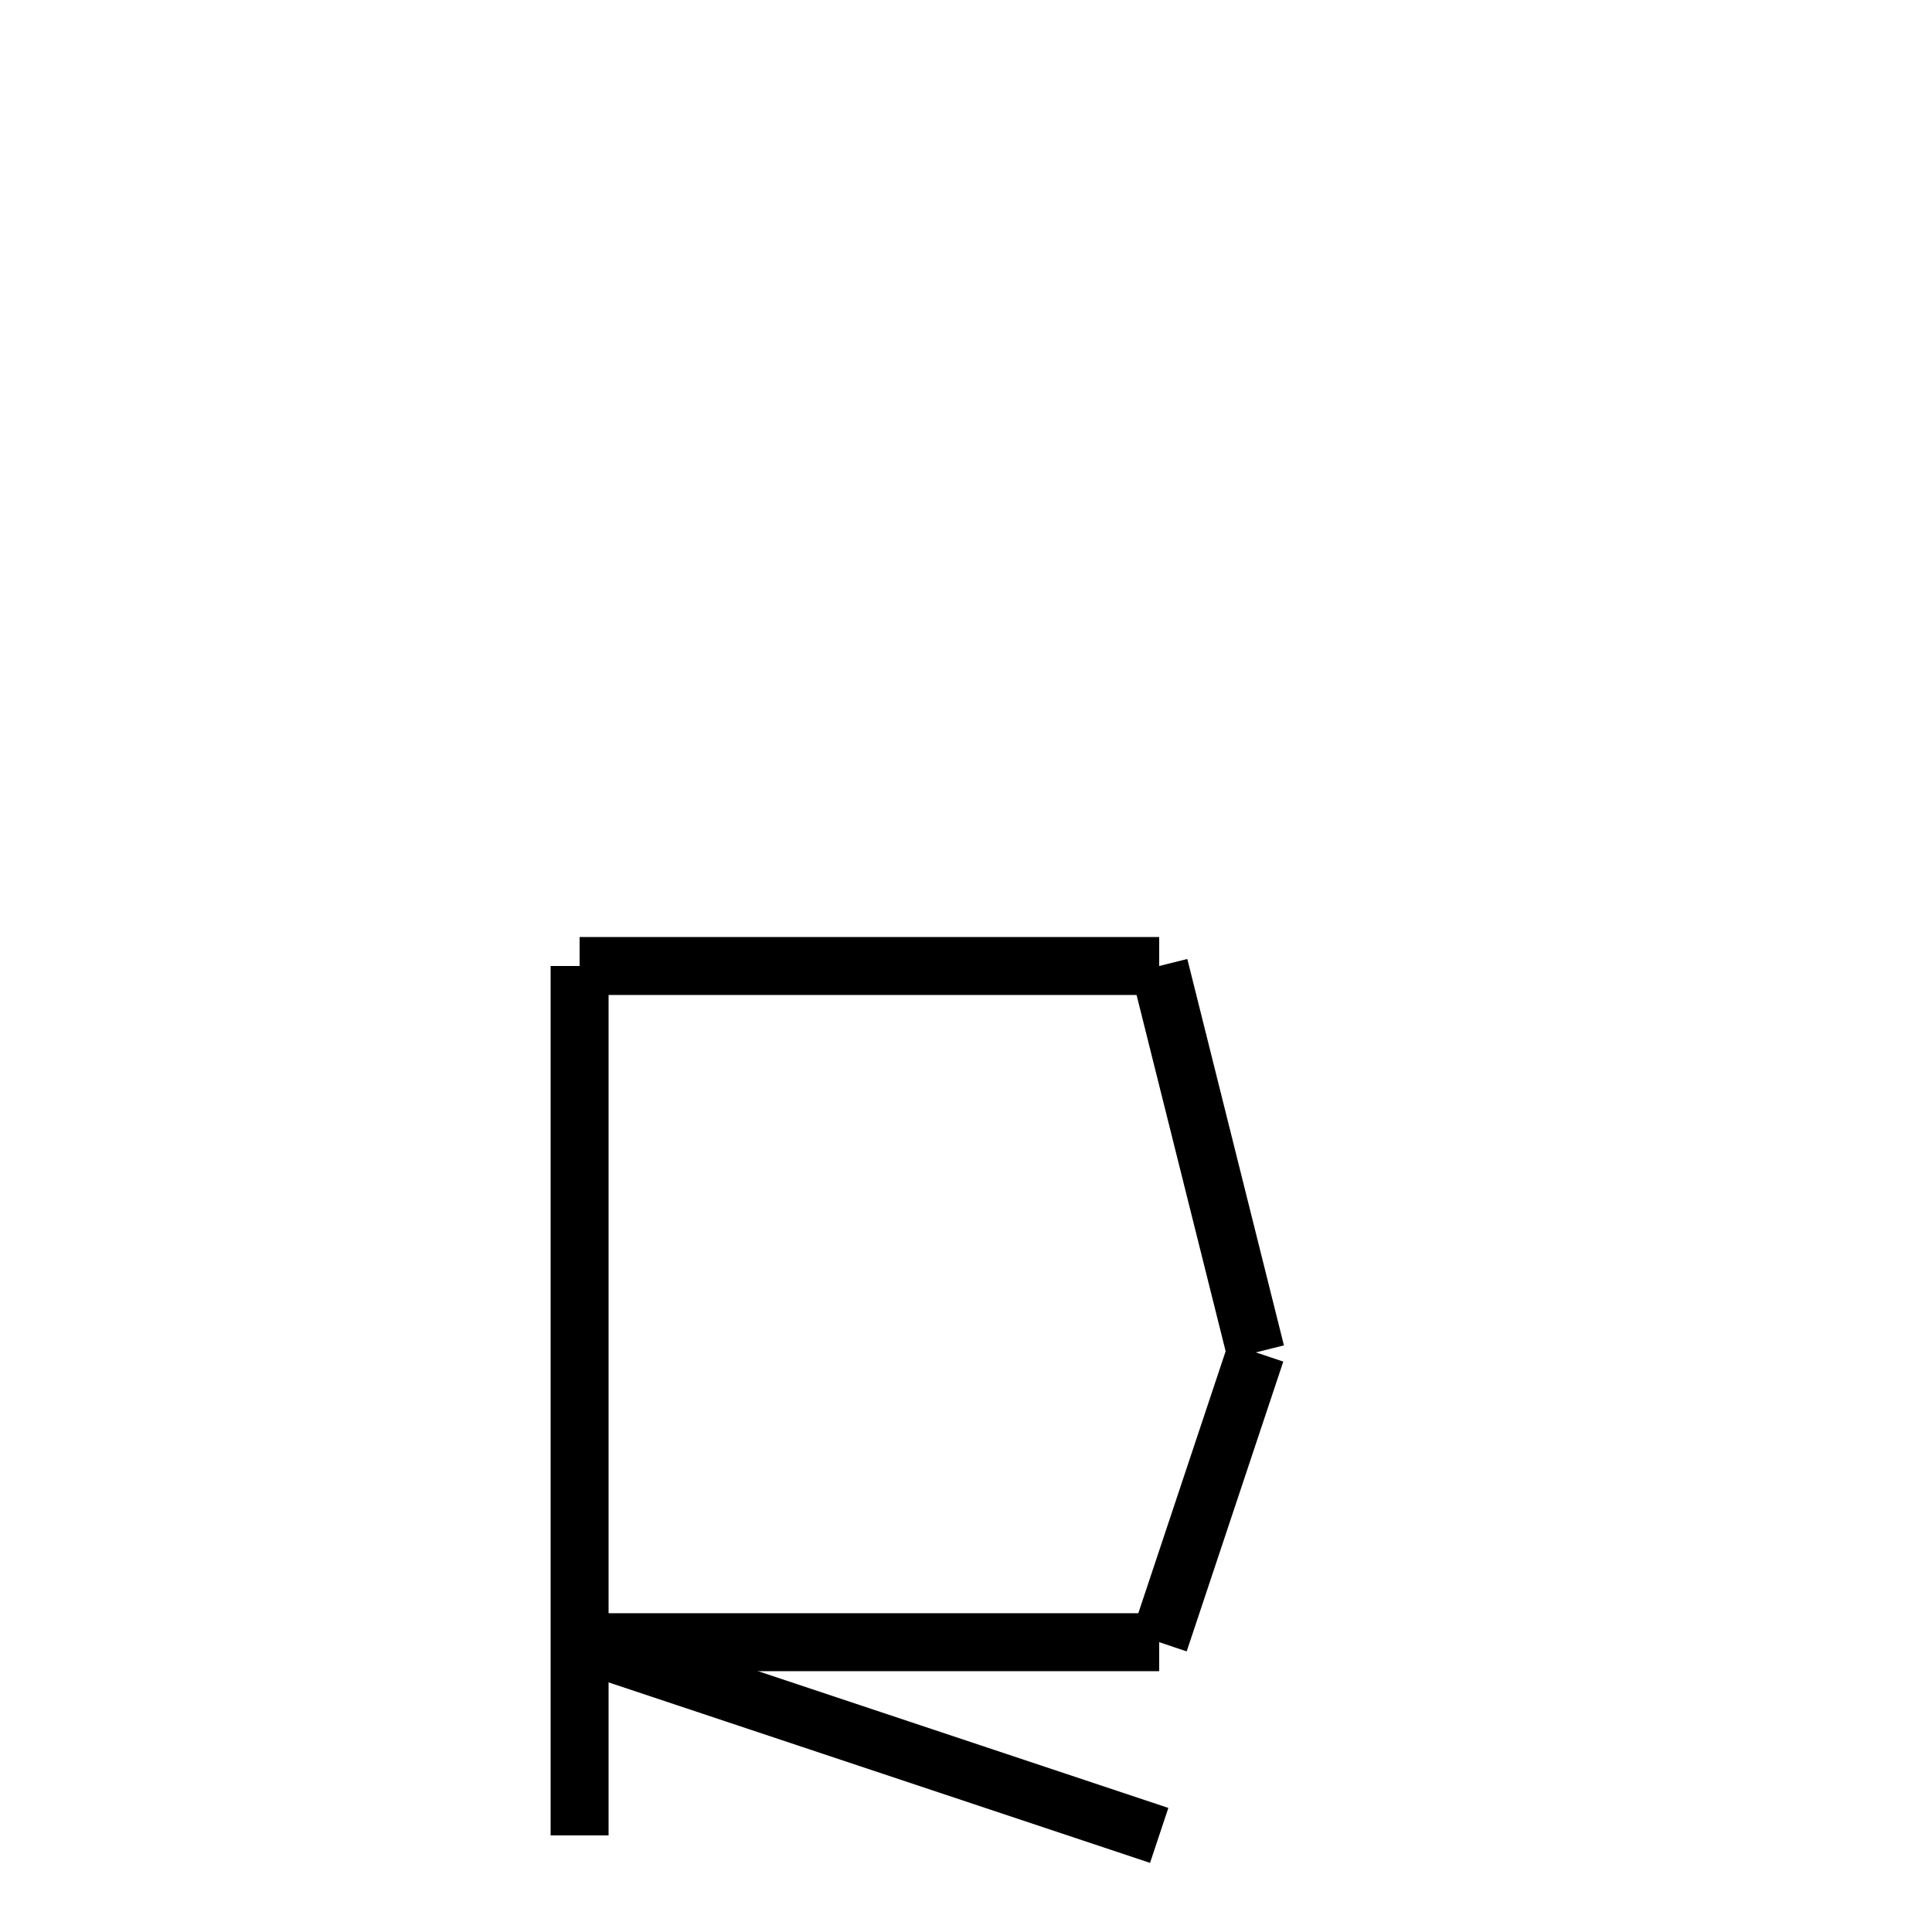
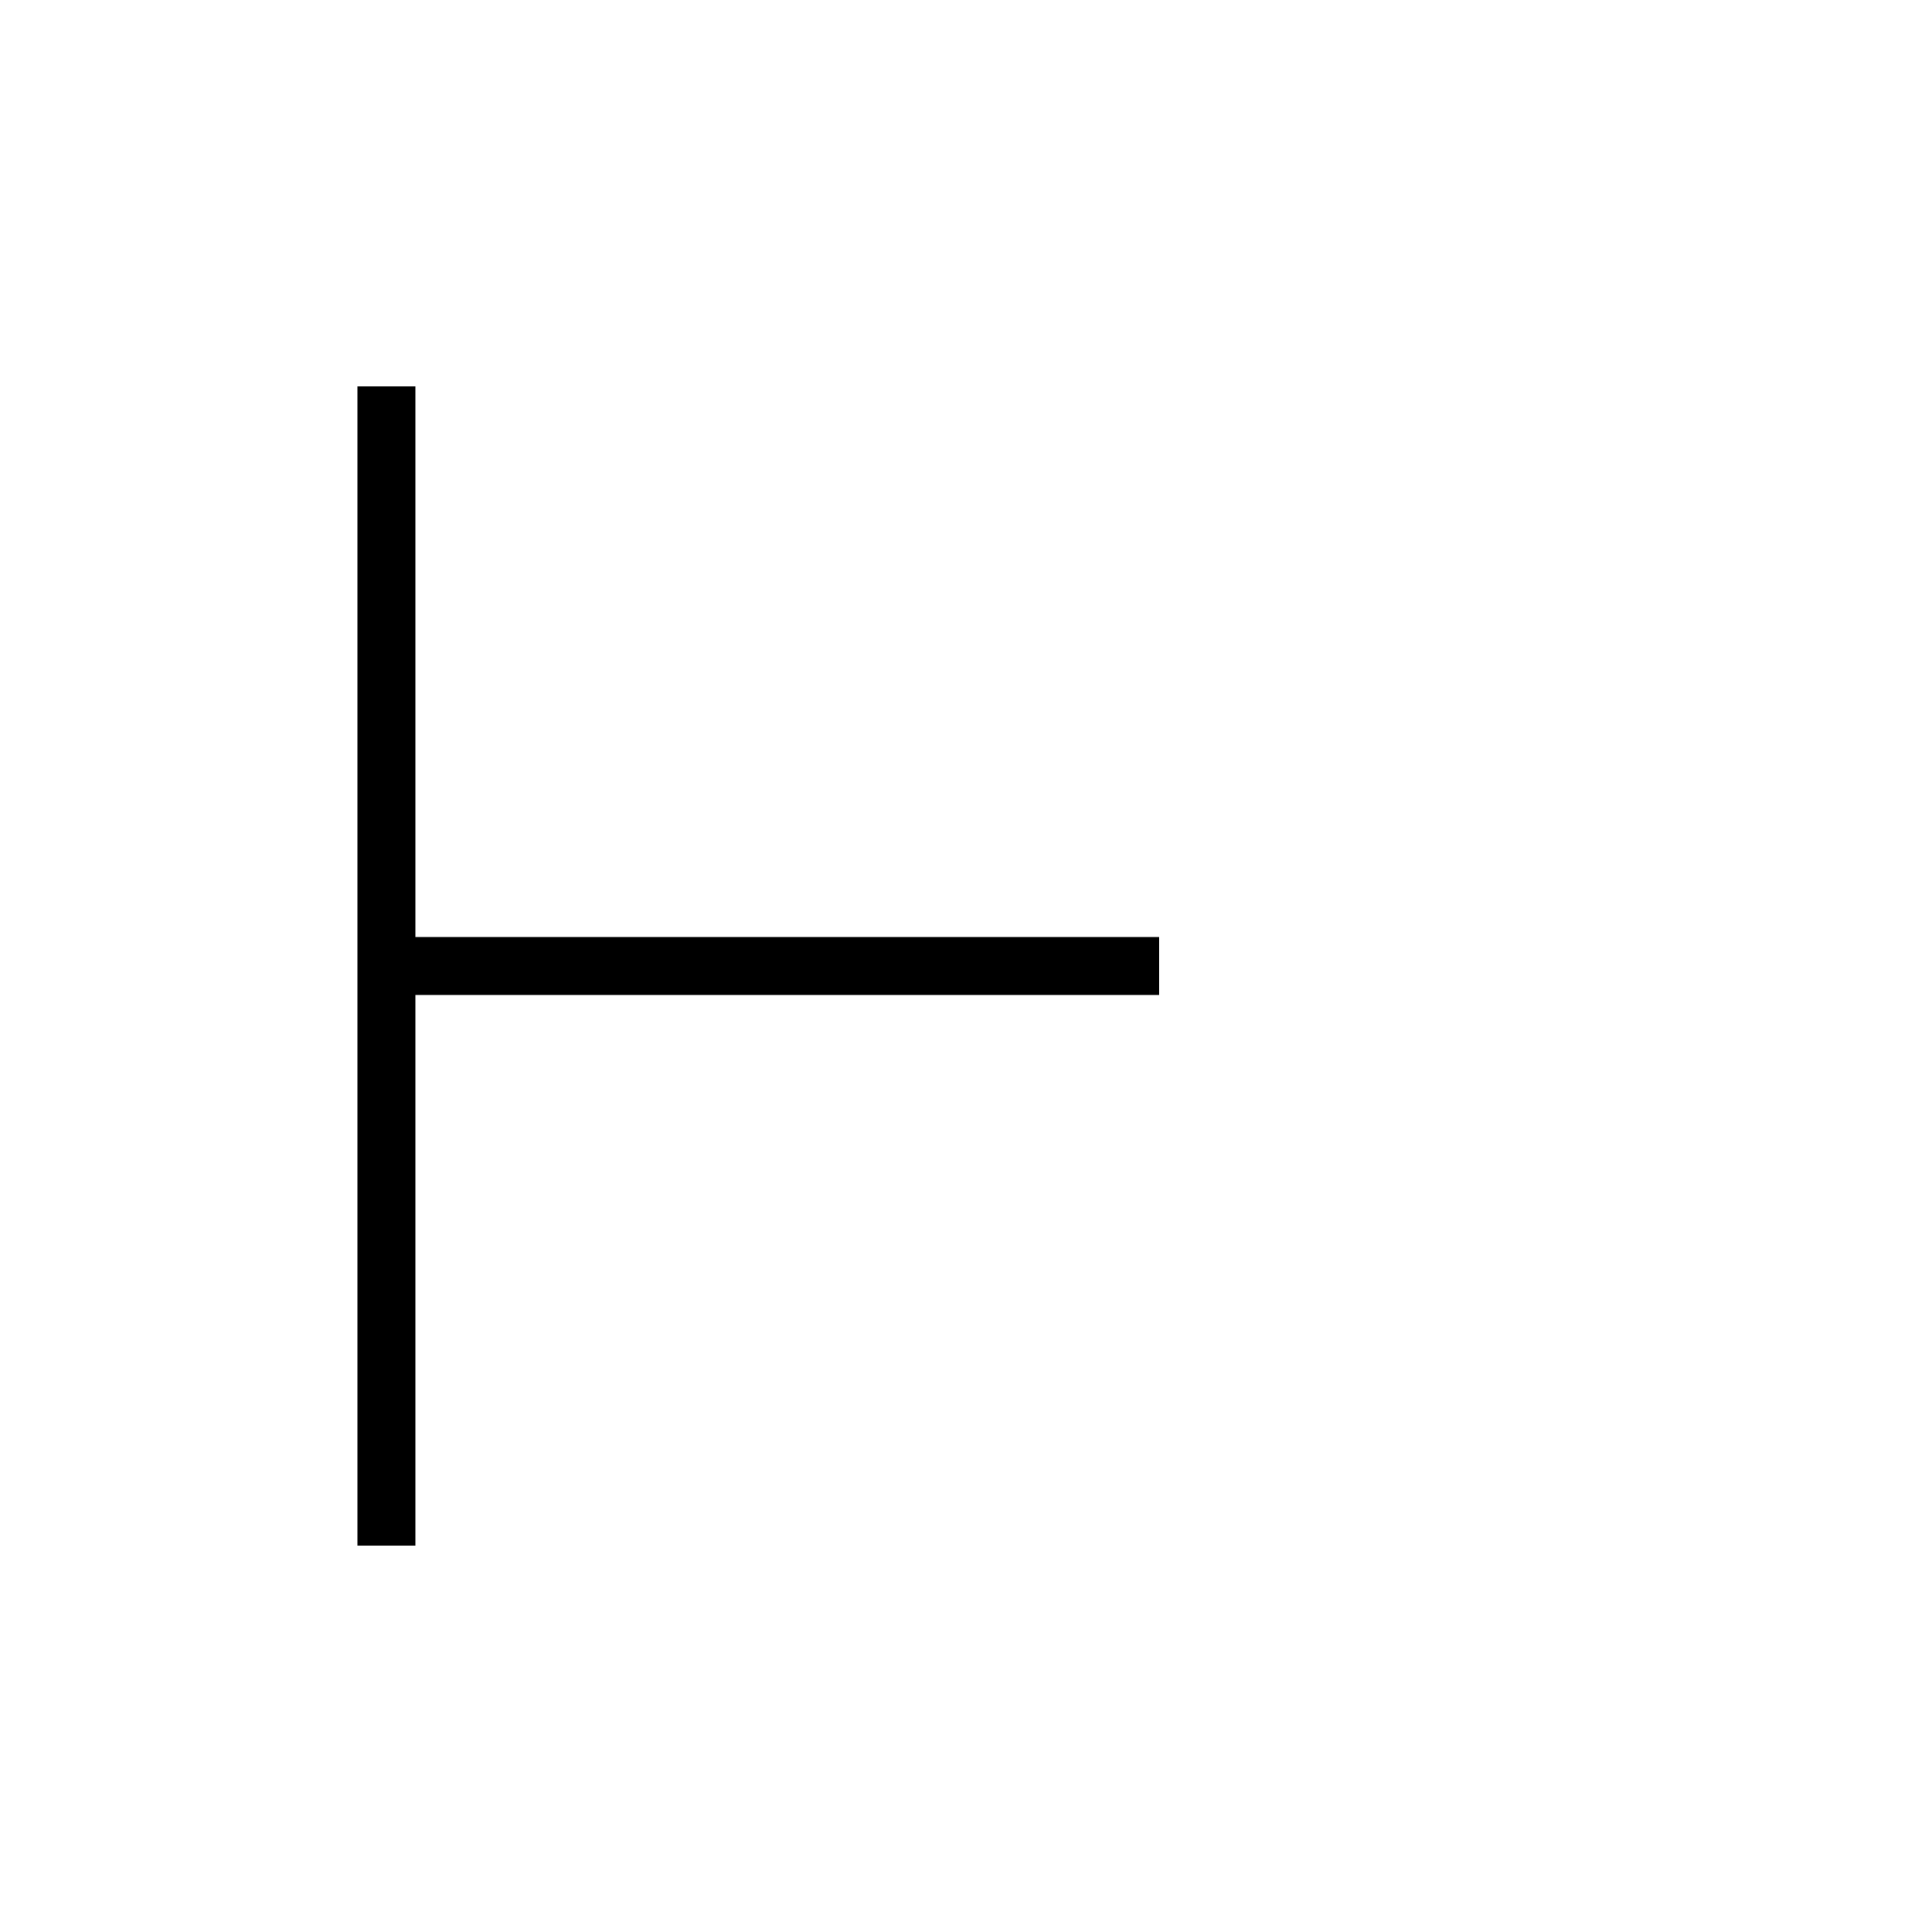
<svg xmlns="http://www.w3.org/2000/svg" baseProfile="full" height="100" version="1.1" width="100">
  <defs />
  <g fill="none" stroke="black" stroke-width="3">
-     <line x1="30" x2="30" y1="50" y2="95" />
-     <line x1="30" x2="60" y1="50" y2="50" />
-     <line x1="60" x2="65" y1="50" y2="70" />
-     <line x1="65" x2="60" y1="70" y2="85" />
-     <line x1="60" x2="30" y1="85" y2="85" />
-     <line x1="30" x2="60" y1="85" y2="95" />
+     <line x1="20" x2="20" y1="20" y2="80" />
+     <line x1="20" x2="60" y1="50" y2="50" />
  </g>
</svg>
